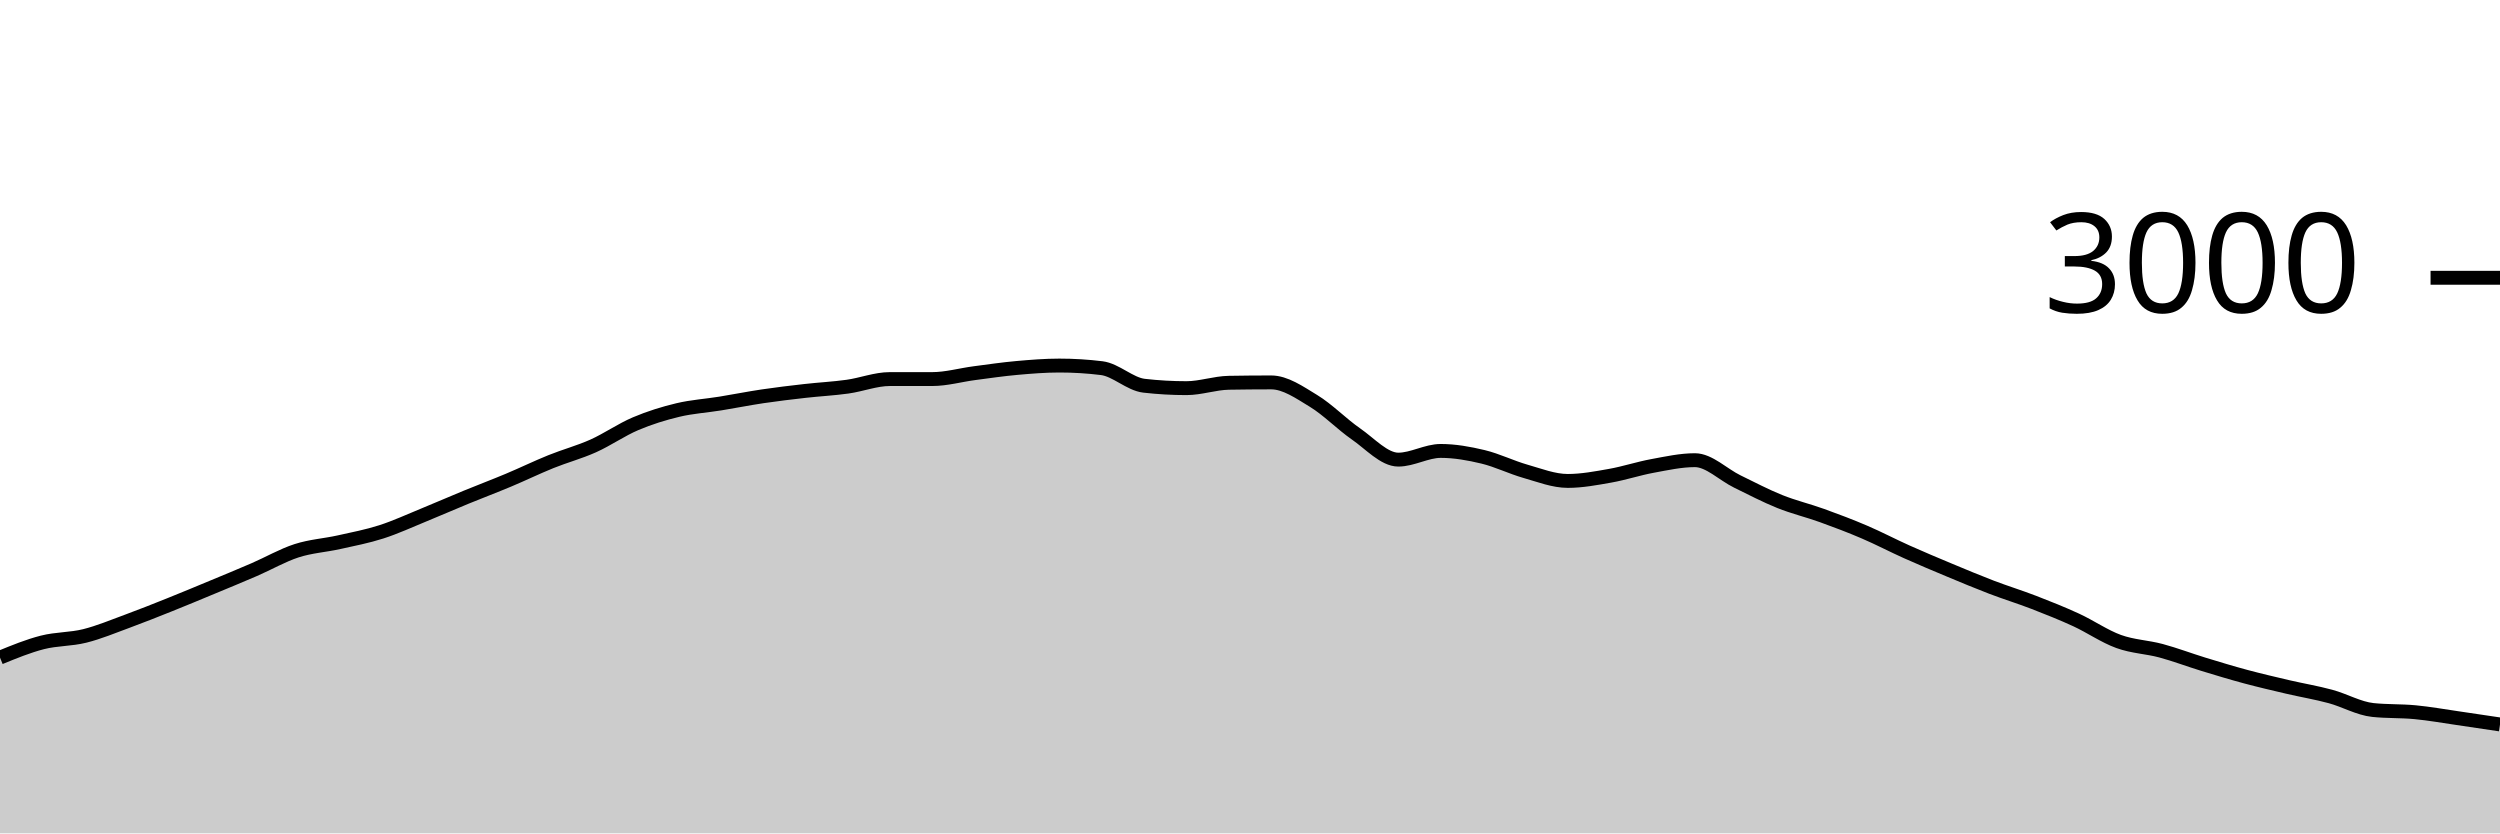
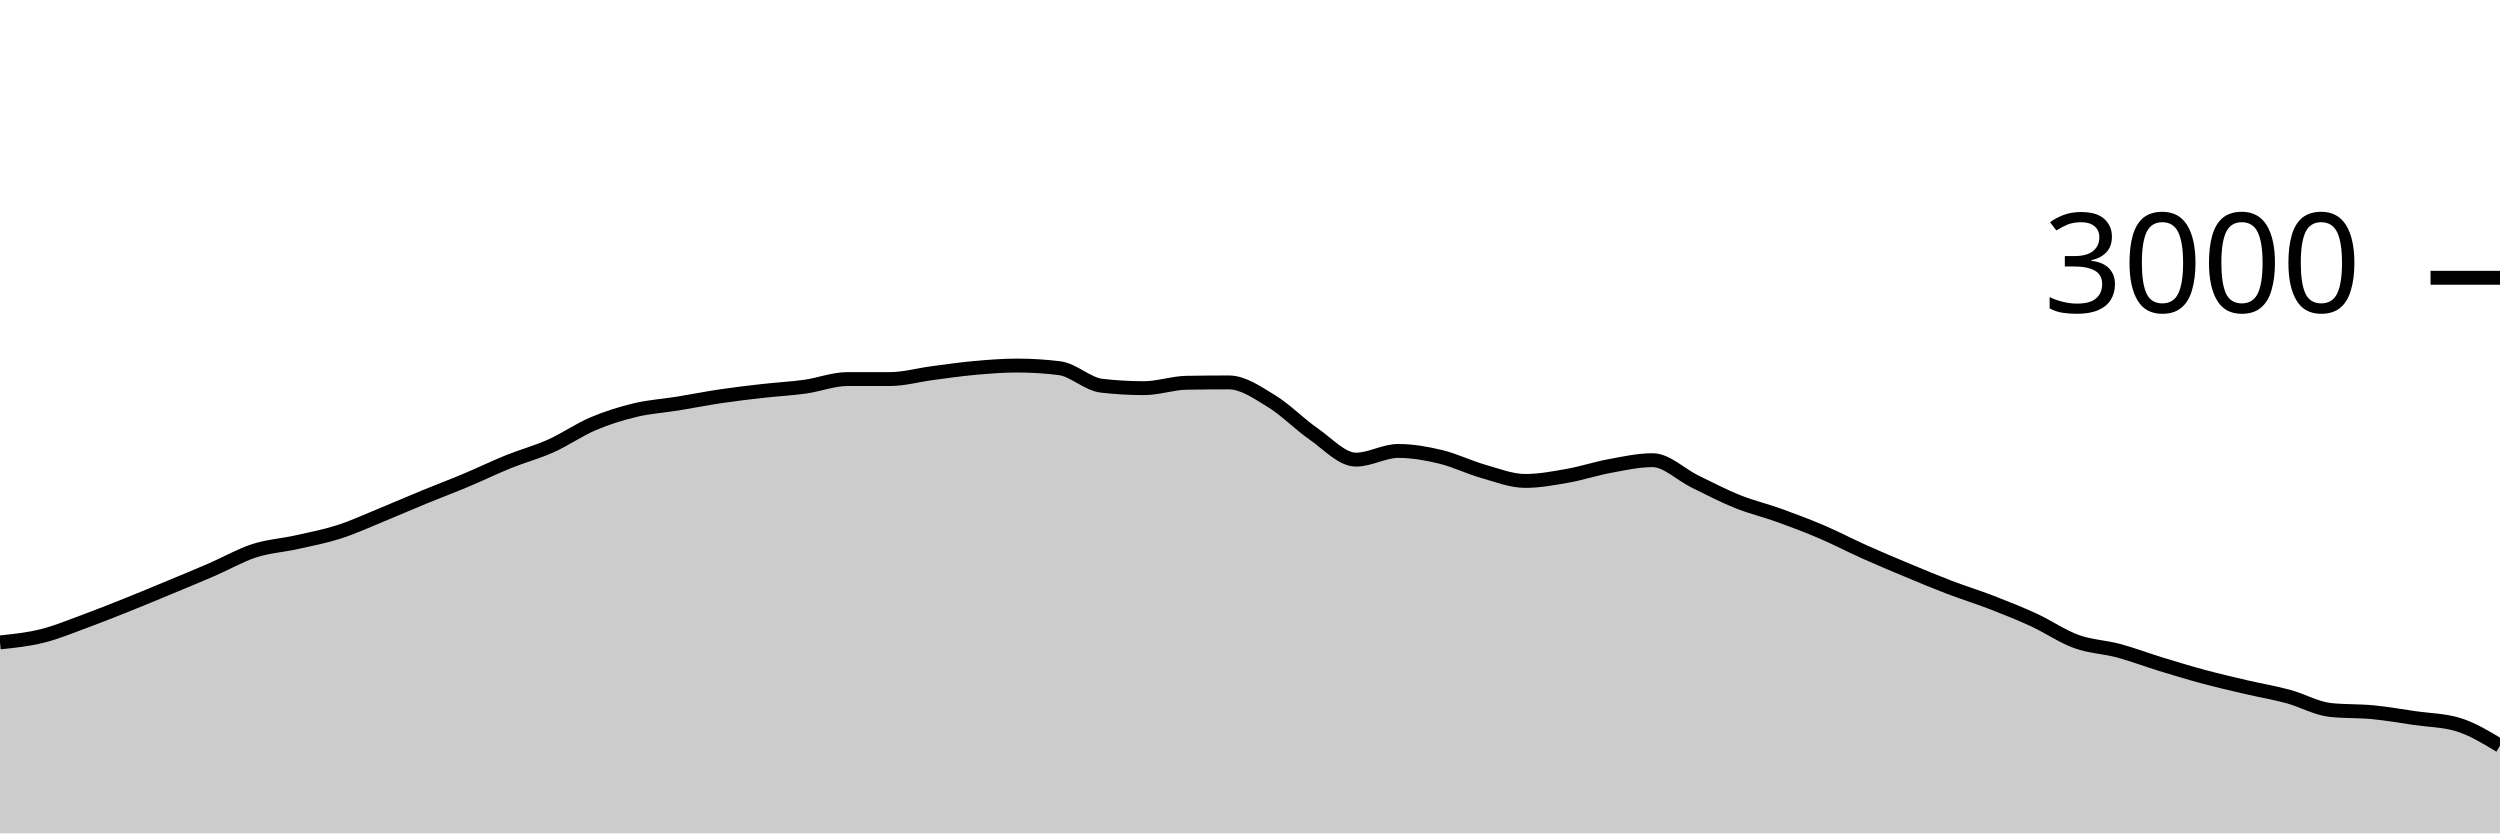
<svg xmlns="http://www.w3.org/2000/svg" viewBox="0 0 180 60">
  <g transform="translate(0,20)">
-     <path class="area" fill="rgba(0, 0, 0, 0.2)" d="M0,27.347C1.017,26.93,2.034,26.513,3.051,26.253C4.068,25.993,5.085,26.04,6.102,25.787C7.119,25.533,8.136,25.107,9.153,24.733C10.169,24.36,11.186,23.953,12.203,23.547C13.22,23.14,14.237,22.716,15.254,22.293C16.271,21.871,17.288,21.453,18.305,21.013C19.322,20.573,20.339,19.982,21.356,19.653C22.373,19.324,23.39,19.267,24.407,19.04C25.424,18.813,26.441,18.62,27.458,18.293C28.475,17.967,29.492,17.496,30.508,17.08C31.525,16.664,32.542,16.218,33.559,15.8C34.576,15.382,35.593,15,36.61,14.573C37.627,14.147,38.644,13.651,39.661,13.24C40.678,12.829,41.695,12.562,42.712,12.107C43.729,11.651,44.746,10.938,45.763,10.507C46.78,10.076,47.797,9.762,48.814,9.52C49.831,9.278,50.847,9.218,51.864,9.053C52.881,8.889,53.898,8.684,54.915,8.533C55.932,8.382,56.949,8.262,57.966,8.147C58.983,8.031,60,7.982,61.017,7.84C62.034,7.698,63.051,7.293,64.068,7.293C65.085,7.293,66.102,7.293,67.119,7.293C68.136,7.293,69.153,7,70.169,6.867C71.186,6.733,72.203,6.584,73.22,6.493C74.237,6.402,75.254,6.32,76.271,6.32C77.288,6.32,78.305,6.382,79.322,6.507C80.339,6.631,81.356,7.658,82.373,7.773C83.39,7.889,84.407,7.947,85.424,7.947C86.441,7.947,87.458,7.578,88.475,7.56C89.492,7.542,90.508,7.533,91.525,7.533C92.542,7.533,93.559,8.249,94.576,8.867C95.593,9.484,96.61,10.536,97.627,11.24C98.644,11.944,99.661,13.093,100.678,13.093C101.695,13.093,102.712,12.467,103.729,12.467C104.746,12.467,105.763,12.649,106.78,12.893C107.797,13.138,108.814,13.644,109.831,13.933C110.847,14.222,111.864,14.627,112.881,14.627C113.898,14.627,114.915,14.433,115.932,14.253C116.949,14.073,117.966,13.733,118.983,13.547C120,13.36,121.017,13.133,122.034,13.133C123.051,13.133,124.068,14.171,125.085,14.667C126.102,15.162,127.119,15.698,128.136,16.107C129.153,16.516,130.169,16.753,131.186,17.12C132.203,17.487,133.22,17.871,134.237,18.307C135.254,18.742,136.271,19.278,137.288,19.733C138.305,20.189,139.322,20.616,140.339,21.04C141.356,21.464,142.373,21.891,143.39,22.28C144.407,22.669,145.424,22.98,146.441,23.373C147.458,23.767,148.475,24.171,149.492,24.64C150.508,25.109,151.525,25.818,152.542,26.187C153.559,26.556,154.576,26.58,155.593,26.853C156.61,27.127,157.627,27.516,158.644,27.827C159.661,28.138,160.678,28.447,161.695,28.72C162.712,28.993,163.729,29.229,164.746,29.467C165.763,29.704,166.78,29.871,167.797,30.147C168.814,30.422,169.831,31.013,170.847,31.12C171.864,31.227,172.881,31.182,173.898,31.28C174.915,31.378,175.932,31.56,176.949,31.707C177.966,31.853,178.983,32.007,180,32.16L180,40C178.983,40,177.966,40,176.949,40C175.932,40,174.915,40,173.898,40C172.881,40,171.864,40,170.847,40C169.831,40,168.814,40,167.797,40C166.78,40,165.763,40,164.746,40C163.729,40,162.712,40,161.695,40C160.678,40,159.661,40,158.644,40C157.627,40,156.61,40,155.593,40C154.576,40,153.559,40,152.542,40C151.525,40,150.508,40,149.492,40C148.475,40,147.458,40,146.441,40C145.424,40,144.407,40,143.39,40C142.373,40,141.356,40,140.339,40C139.322,40,138.305,40,137.288,40C136.271,40,135.254,40,134.237,40C133.22,40,132.203,40,131.186,40C130.169,40,129.153,40,128.136,40C127.119,40,126.102,40,125.085,40C124.068,40,123.051,40,122.034,40C121.017,40,120,40,118.983,40C117.966,40,116.949,40,115.932,40C114.915,40,113.898,40,112.881,40C111.864,40,110.847,40,109.831,40C108.814,40,107.797,40,106.78,40C105.763,40,104.746,40,103.729,40C102.712,40,101.695,40,100.678,40C99.661,40,98.644,40,97.627,40C96.61,40,95.593,40,94.576,40C93.559,40,92.542,40,91.525,40C90.508,40,89.492,40,88.475,40C87.458,40,86.441,40,85.424,40C84.407,40,83.39,40,82.373,40C81.356,40,80.339,40,79.322,40C78.305,40,77.288,40,76.271,40C75.254,40,74.237,40,73.22,40C72.203,40,71.186,40,70.169,40C69.153,40,68.136,40,67.119,40C66.102,40,65.085,40,64.068,40C63.051,40,62.034,40,61.017,40C60,40,58.983,40,57.966,40C56.949,40,55.932,40,54.915,40C53.898,40,52.881,40,51.864,40C50.847,40,49.831,40,48.814,40C47.797,40,46.78,40,45.763,40C44.746,40,43.729,40,42.712,40C41.695,40,40.678,40,39.661,40C38.644,40,37.627,40,36.61,40C35.593,40,34.576,40,33.559,40C32.542,40,31.525,40,30.508,40C29.492,40,28.475,40,27.458,40C26.441,40,25.424,40,24.407,40C23.39,40,22.373,40,21.356,40C20.339,40,19.322,40,18.305,40C17.288,40,16.271,40,15.254,40C14.237,40,13.22,40,12.203,40C11.186,40,10.169,40,9.153,40C8.136,40,7.119,40,6.102,40C5.085,40,4.068,40,3.051,40C2.034,40,1.017,40,0,40Z" />
-     <path class="line" stroke="black" fill="none" d="M0,27.347C1.017,26.93,2.034,26.513,3.051,26.253C4.068,25.993,5.085,26.04,6.102,25.787C7.119,25.533,8.136,25.107,9.153,24.733C10.169,24.36,11.186,23.953,12.203,23.547C13.22,23.14,14.237,22.716,15.254,22.293C16.271,21.871,17.288,21.453,18.305,21.013C19.322,20.573,20.339,19.982,21.356,19.653C22.373,19.324,23.39,19.267,24.407,19.04C25.424,18.813,26.441,18.62,27.458,18.293C28.475,17.967,29.492,17.496,30.508,17.08C31.525,16.664,32.542,16.218,33.559,15.8C34.576,15.382,35.593,15,36.61,14.573C37.627,14.147,38.644,13.651,39.661,13.24C40.678,12.829,41.695,12.562,42.712,12.107C43.729,11.651,44.746,10.938,45.763,10.507C46.78,10.076,47.797,9.762,48.814,9.52C49.831,9.278,50.847,9.218,51.864,9.053C52.881,8.889,53.898,8.684,54.915,8.533C55.932,8.382,56.949,8.262,57.966,8.147C58.983,8.031,60,7.982,61.017,7.84C62.034,7.698,63.051,7.293,64.068,7.293C65.085,7.293,66.102,7.293,67.119,7.293C68.136,7.293,69.153,7,70.169,6.867C71.186,6.733,72.203,6.584,73.22,6.493C74.237,6.402,75.254,6.32,76.271,6.32C77.288,6.32,78.305,6.382,79.322,6.507C80.339,6.631,81.356,7.658,82.373,7.773C83.39,7.889,84.407,7.947,85.424,7.947C86.441,7.947,87.458,7.578,88.475,7.56C89.492,7.542,90.508,7.533,91.525,7.533C92.542,7.533,93.559,8.249,94.576,8.867C95.593,9.484,96.61,10.536,97.627,11.24C98.644,11.944,99.661,13.093,100.678,13.093C101.695,13.093,102.712,12.467,103.729,12.467C104.746,12.467,105.763,12.649,106.78,12.893C107.797,13.138,108.814,13.644,109.831,13.933C110.847,14.222,111.864,14.627,112.881,14.627C113.898,14.627,114.915,14.433,115.932,14.253C116.949,14.073,117.966,13.733,118.983,13.547C120,13.36,121.017,13.133,122.034,13.133C123.051,13.133,124.068,14.171,125.085,14.667C126.102,15.162,127.119,15.698,128.136,16.107C129.153,16.516,130.169,16.753,131.186,17.12C132.203,17.487,133.22,17.871,134.237,18.307C135.254,18.742,136.271,19.278,137.288,19.733C138.305,20.189,139.322,20.616,140.339,21.04C141.356,21.464,142.373,21.891,143.39,22.28C144.407,22.669,145.424,22.98,146.441,23.373C147.458,23.767,148.475,24.171,149.492,24.64C150.508,25.109,151.525,25.818,152.542,26.187C153.559,26.556,154.576,26.58,155.593,26.853C156.61,27.127,157.627,27.516,158.644,27.827C159.661,28.138,160.678,28.447,161.695,28.72C162.712,28.993,163.729,29.229,164.746,29.467C165.763,29.704,166.78,29.871,167.797,30.147C168.814,30.422,169.831,31.013,170.847,31.12C171.864,31.227,172.881,31.182,173.898,31.28C174.915,31.378,175.932,31.56,176.949,31.707C177.966,31.853,178.983,32.007,180,32.16" />
+     <path class="area" fill="rgba(0, 0, 0, 0.2)" d="M0,26.253C1.017,26.147,2.034,26.04,3.051,25.787C4.068,25.533,5.085,25.107,6.102,24.733C7.119,24.36,8.136,23.953,9.153,23.547C10.169,23.14,11.186,22.716,12.203,22.293C13.22,21.871,14.237,21.453,15.254,21.013C16.271,20.573,17.288,19.982,18.305,19.653C19.322,19.324,20.339,19.267,21.356,19.04C22.373,18.813,23.39,18.62,24.407,18.293C25.424,17.967,26.441,17.496,27.458,17.08C28.475,16.664,29.492,16.218,30.508,15.8C31.525,15.382,32.542,15,33.559,14.573C34.576,14.147,35.593,13.651,36.61,13.24C37.627,12.829,38.644,12.562,39.661,12.107C40.678,11.651,41.695,10.938,42.712,10.507C43.729,10.076,44.746,9.762,45.763,9.52C46.78,9.278,47.797,9.218,48.814,9.053C49.831,8.889,50.847,8.684,51.864,8.533C52.881,8.382,53.898,8.262,54.915,8.147C55.932,8.031,56.949,7.982,57.966,7.84C58.983,7.698,60,7.293,61.017,7.293C62.034,7.293,63.051,7.293,64.068,7.293C65.085,7.293,66.102,7,67.119,6.867C68.136,6.733,69.153,6.584,70.169,6.493C71.186,6.402,72.203,6.32,73.22,6.32C74.237,6.32,75.254,6.382,76.271,6.507C77.288,6.631,78.305,7.658,79.322,7.773C80.339,7.889,81.356,7.947,82.373,7.947C83.39,7.947,84.407,7.578,85.424,7.56C86.441,7.542,87.458,7.533,88.475,7.533C89.492,7.533,90.508,8.249,91.525,8.867C92.542,9.484,93.559,10.536,94.576,11.24C95.593,11.944,96.61,13.093,97.627,13.093C98.644,13.093,99.661,12.467,100.678,12.467C101.695,12.467,102.712,12.649,103.729,12.893C104.746,13.138,105.763,13.644,106.78,13.933C107.797,14.222,108.814,14.627,109.831,14.627C110.847,14.627,111.864,14.433,112.881,14.253C113.898,14.073,114.915,13.733,115.932,13.547C116.949,13.36,117.966,13.133,118.983,13.133C120,13.133,121.017,14.171,122.034,14.667C123.051,15.162,124.068,15.698,125.085,16.107C126.102,16.516,127.119,16.753,128.136,17.12C129.153,17.487,130.169,17.871,131.186,18.307C132.203,18.742,133.22,19.278,134.237,19.733C135.254,20.189,136.271,20.616,137.288,21.04C138.305,21.464,139.322,21.891,140.339,22.28C141.356,22.669,142.373,22.98,143.39,23.373C144.407,23.767,145.424,24.171,146.441,24.64C147.458,25.109,148.475,25.818,149.492,26.187C150.508,26.556,151.525,26.58,152.542,26.853C153.559,27.127,154.576,27.516,155.593,27.827C156.61,28.138,157.627,28.447,158.644,28.72C159.661,28.993,160.678,29.229,161.695,29.467C162.712,29.704,163.729,29.871,164.746,30.147C165.763,30.422,166.78,31.013,167.797,31.12C168.814,31.227,169.831,31.182,170.847,31.28C171.864,31.378,172.881,31.56,173.898,31.707C174.915,31.853,175.932,31.858,176.949,32.16C177.966,32.462,178.983,33.078,180,33.693L180,40C178.983,40,177.966,40,176.949,40C175.932,40,174.915,40,173.898,40C172.881,40,171.864,40,170.847,40C169.831,40,168.814,40,167.797,40C166.78,40,165.763,40,164.746,40C163.729,40,162.712,40,161.695,40C160.678,40,159.661,40,158.644,40C157.627,40,156.61,40,155.593,40C154.576,40,153.559,40,152.542,40C151.525,40,150.508,40,149.492,40C148.475,40,147.458,40,146.441,40C145.424,40,144.407,40,143.39,40C142.373,40,141.356,40,140.339,40C139.322,40,138.305,40,137.288,40C136.271,40,135.254,40,134.237,40C133.22,40,132.203,40,131.186,40C130.169,40,129.153,40,128.136,40C127.119,40,126.102,40,125.085,40C124.068,40,123.051,40,122.034,40C121.017,40,120,40,118.983,40C117.966,40,116.949,40,115.932,40C114.915,40,113.898,40,112.881,40C111.864,40,110.847,40,109.831,40C108.814,40,107.797,40,106.78,40C105.763,40,104.746,40,103.729,40C102.712,40,101.695,40,100.678,40C99.661,40,98.644,40,97.627,40C96.61,40,95.593,40,94.576,40C93.559,40,92.542,40,91.525,40C90.508,40,89.492,40,88.475,40C87.458,40,86.441,40,85.424,40C84.407,40,83.39,40,82.373,40C81.356,40,80.339,40,79.322,40C78.305,40,77.288,40,76.271,40C75.254,40,74.237,40,73.22,40C72.203,40,71.186,40,70.169,40C69.153,40,68.136,40,67.119,40C66.102,40,65.085,40,64.068,40C63.051,40,62.034,40,61.017,40C60,40,58.983,40,57.966,40C56.949,40,55.932,40,54.915,40C53.898,40,52.881,40,51.864,40C50.847,40,49.831,40,48.814,40C47.797,40,46.78,40,45.763,40C44.746,40,43.729,40,42.712,40C41.695,40,40.678,40,39.661,40C38.644,40,37.627,40,36.61,40C35.593,40,34.576,40,33.559,40C32.542,40,31.525,40,30.508,40C29.492,40,28.475,40,27.458,40C26.441,40,25.424,40,24.407,40C23.39,40,22.373,40,21.356,40C20.339,40,19.322,40,18.305,40C17.288,40,16.271,40,15.254,40C14.237,40,13.22,40,12.203,40C11.186,40,10.169,40,9.153,40C8.136,40,7.119,40,6.102,40C5.085,40,4.068,40,3.051,40C2.034,40,1.017,40,0,40Z" />
+     <path class="line" stroke="black" fill="none" d="M0,26.253C1.017,26.147,2.034,26.04,3.051,25.787C4.068,25.533,5.085,25.107,6.102,24.733C7.119,24.36,8.136,23.953,9.153,23.547C10.169,23.14,11.186,22.716,12.203,22.293C13.22,21.871,14.237,21.453,15.254,21.013C16.271,20.573,17.288,19.982,18.305,19.653C19.322,19.324,20.339,19.267,21.356,19.04C22.373,18.813,23.39,18.62,24.407,18.293C25.424,17.967,26.441,17.496,27.458,17.08C28.475,16.664,29.492,16.218,30.508,15.8C31.525,15.382,32.542,15,33.559,14.573C34.576,14.147,35.593,13.651,36.61,13.24C37.627,12.829,38.644,12.562,39.661,12.107C40.678,11.651,41.695,10.938,42.712,10.507C43.729,10.076,44.746,9.762,45.763,9.52C46.78,9.278,47.797,9.218,48.814,9.053C49.831,8.889,50.847,8.684,51.864,8.533C52.881,8.382,53.898,8.262,54.915,8.147C55.932,8.031,56.949,7.982,57.966,7.84C58.983,7.698,60,7.293,61.017,7.293C62.034,7.293,63.051,7.293,64.068,7.293C65.085,7.293,66.102,7,67.119,6.867C68.136,6.733,69.153,6.584,70.169,6.493C71.186,6.402,72.203,6.32,73.22,6.32C74.237,6.32,75.254,6.382,76.271,6.507C77.288,6.631,78.305,7.658,79.322,7.773C80.339,7.889,81.356,7.947,82.373,7.947C83.39,7.947,84.407,7.578,85.424,7.56C86.441,7.542,87.458,7.533,88.475,7.533C89.492,7.533,90.508,8.249,91.525,8.867C92.542,9.484,93.559,10.536,94.576,11.24C95.593,11.944,96.61,13.093,97.627,13.093C98.644,13.093,99.661,12.467,100.678,12.467C101.695,12.467,102.712,12.649,103.729,12.893C104.746,13.138,105.763,13.644,106.78,13.933C107.797,14.222,108.814,14.627,109.831,14.627C110.847,14.627,111.864,14.433,112.881,14.253C113.898,14.073,114.915,13.733,115.932,13.547C116.949,13.36,117.966,13.133,118.983,13.133C120,13.133,121.017,14.171,122.034,14.667C123.051,15.162,124.068,15.698,125.085,16.107C126.102,16.516,127.119,16.753,128.136,17.12C129.153,17.487,130.169,17.871,131.186,18.307C132.203,18.742,133.22,19.278,134.237,19.733C135.254,20.189,136.271,20.616,137.288,21.04C138.305,21.464,139.322,21.891,140.339,22.28C141.356,22.669,142.373,22.98,143.39,23.373C144.407,23.767,145.424,24.171,146.441,24.64C147.458,25.109,148.475,25.818,149.492,26.187C150.508,26.556,151.525,26.58,152.542,26.853C153.559,27.127,154.576,27.516,155.593,27.827C156.61,28.138,157.627,28.447,158.644,28.72C159.661,28.993,160.678,29.229,161.695,29.467C162.712,29.704,163.729,29.871,164.746,30.147C165.763,30.422,166.78,31.013,167.797,31.12C168.814,31.227,169.831,31.182,170.847,31.28C171.864,31.378,172.881,31.56,173.898,31.707C174.915,31.853,175.932,31.858,176.949,32.16C177.966,32.462,178.983,33.078,180,33.693" />
    <path class="axis-ceiling" stroke-width="1" stroke="black" fill="none" d="M175,0L180,0" />
    <text class="axis-ceiling-label" font-family="sans-serif" text-anchor="end" font-size="10px" x="170" y="2.5">3000</text>
  </g>
</svg>
